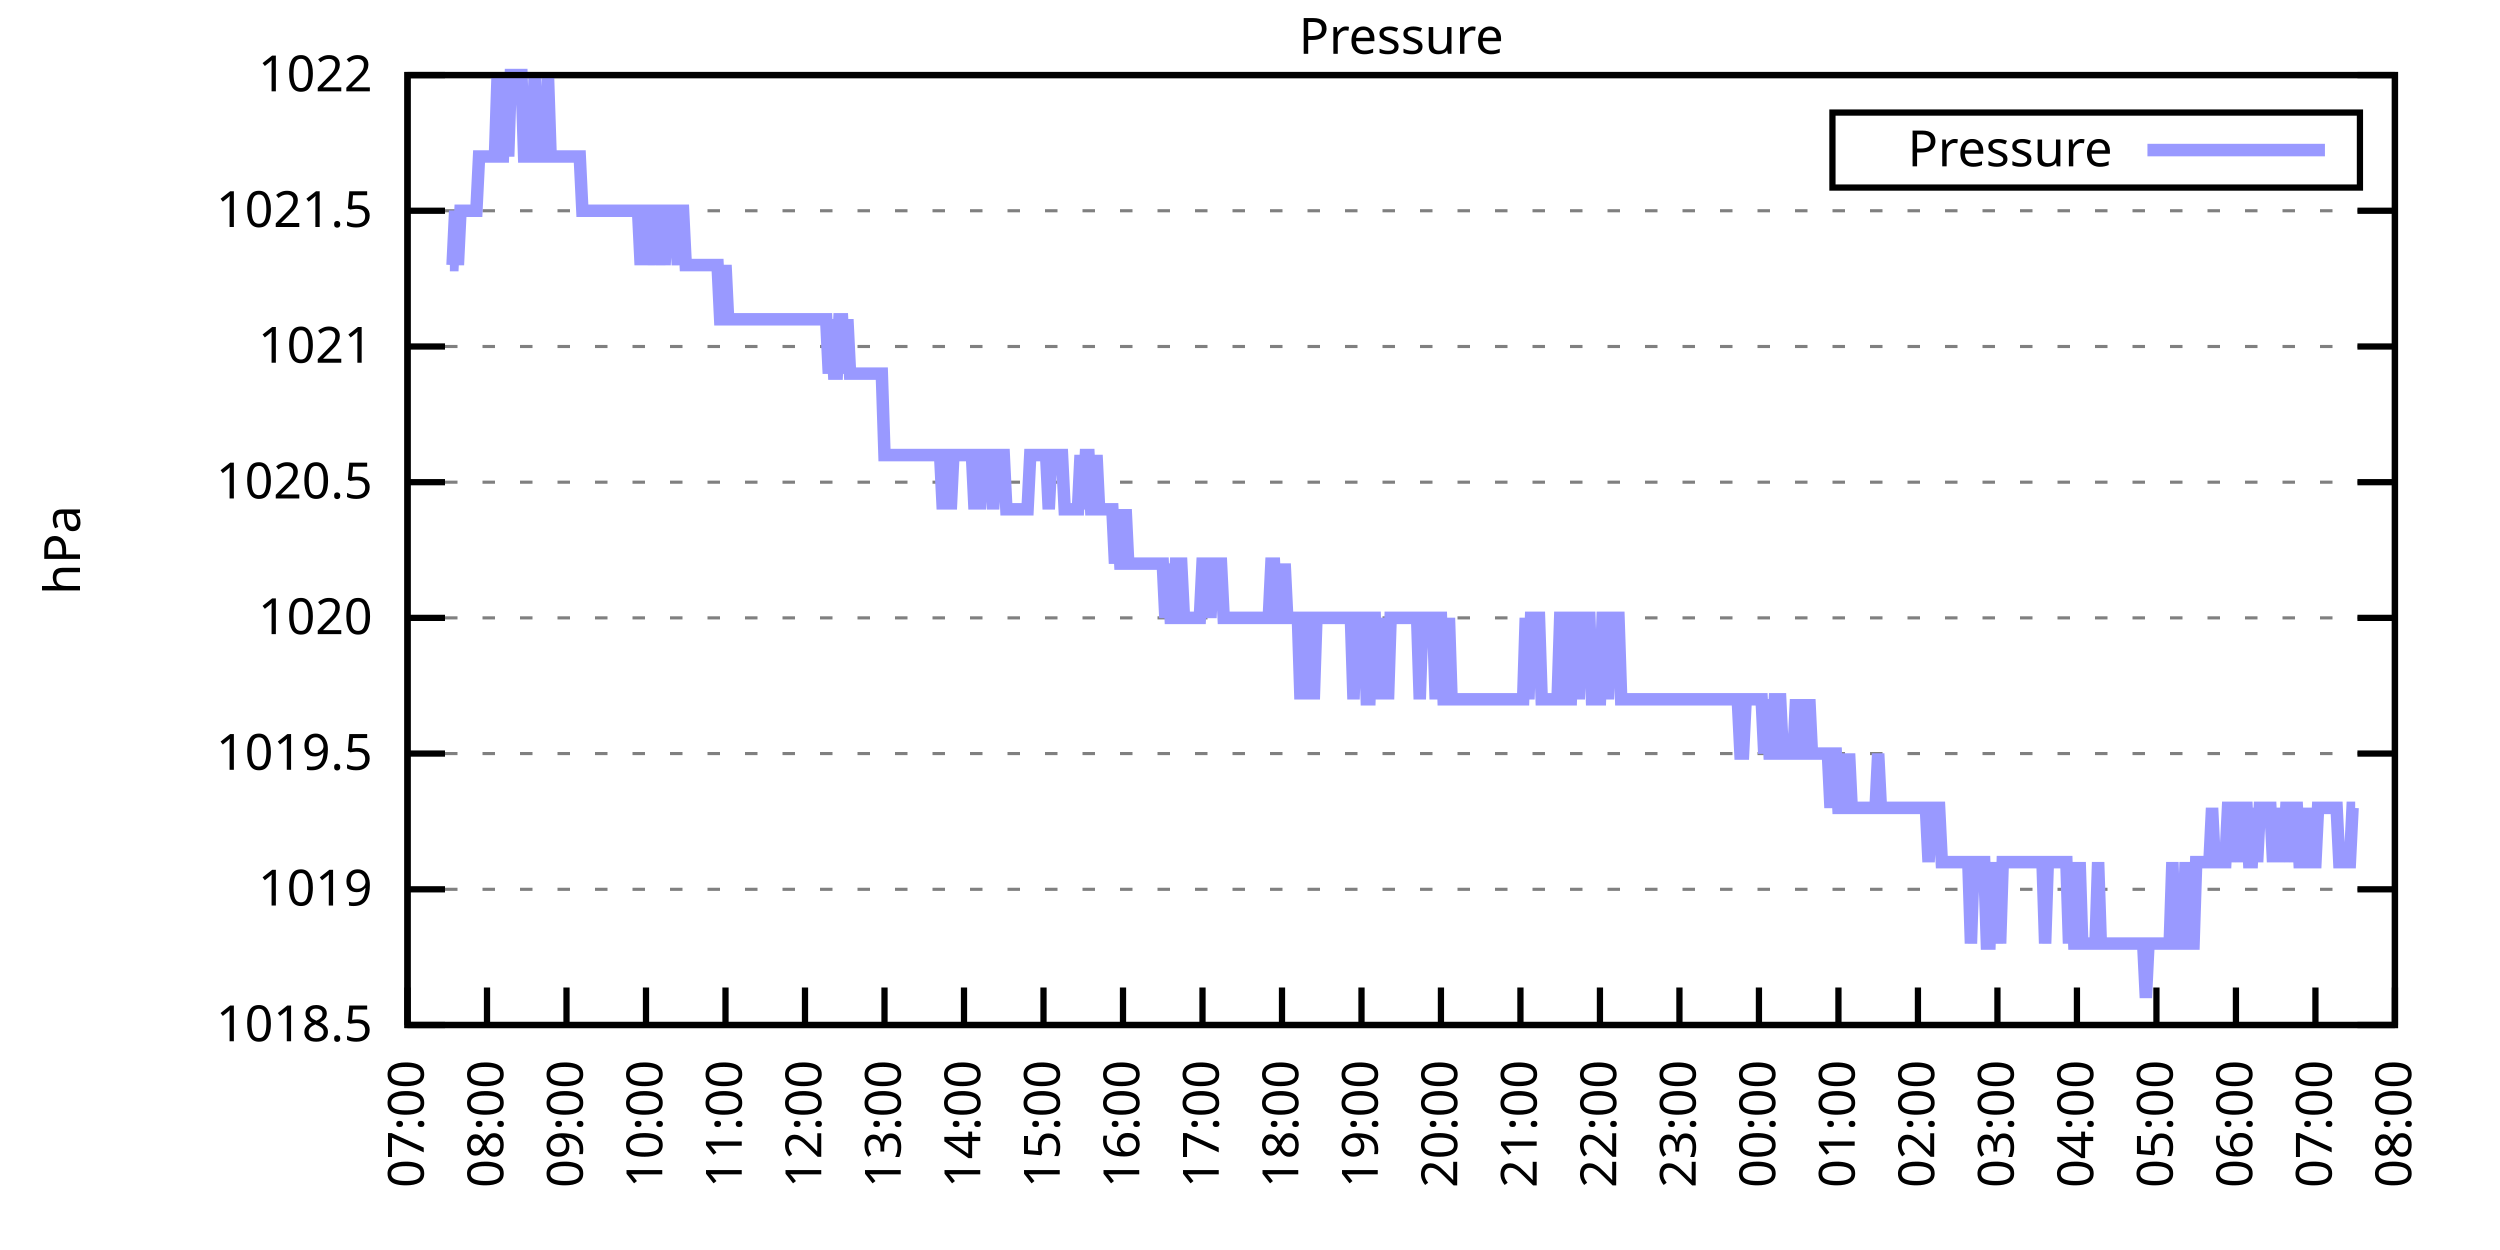
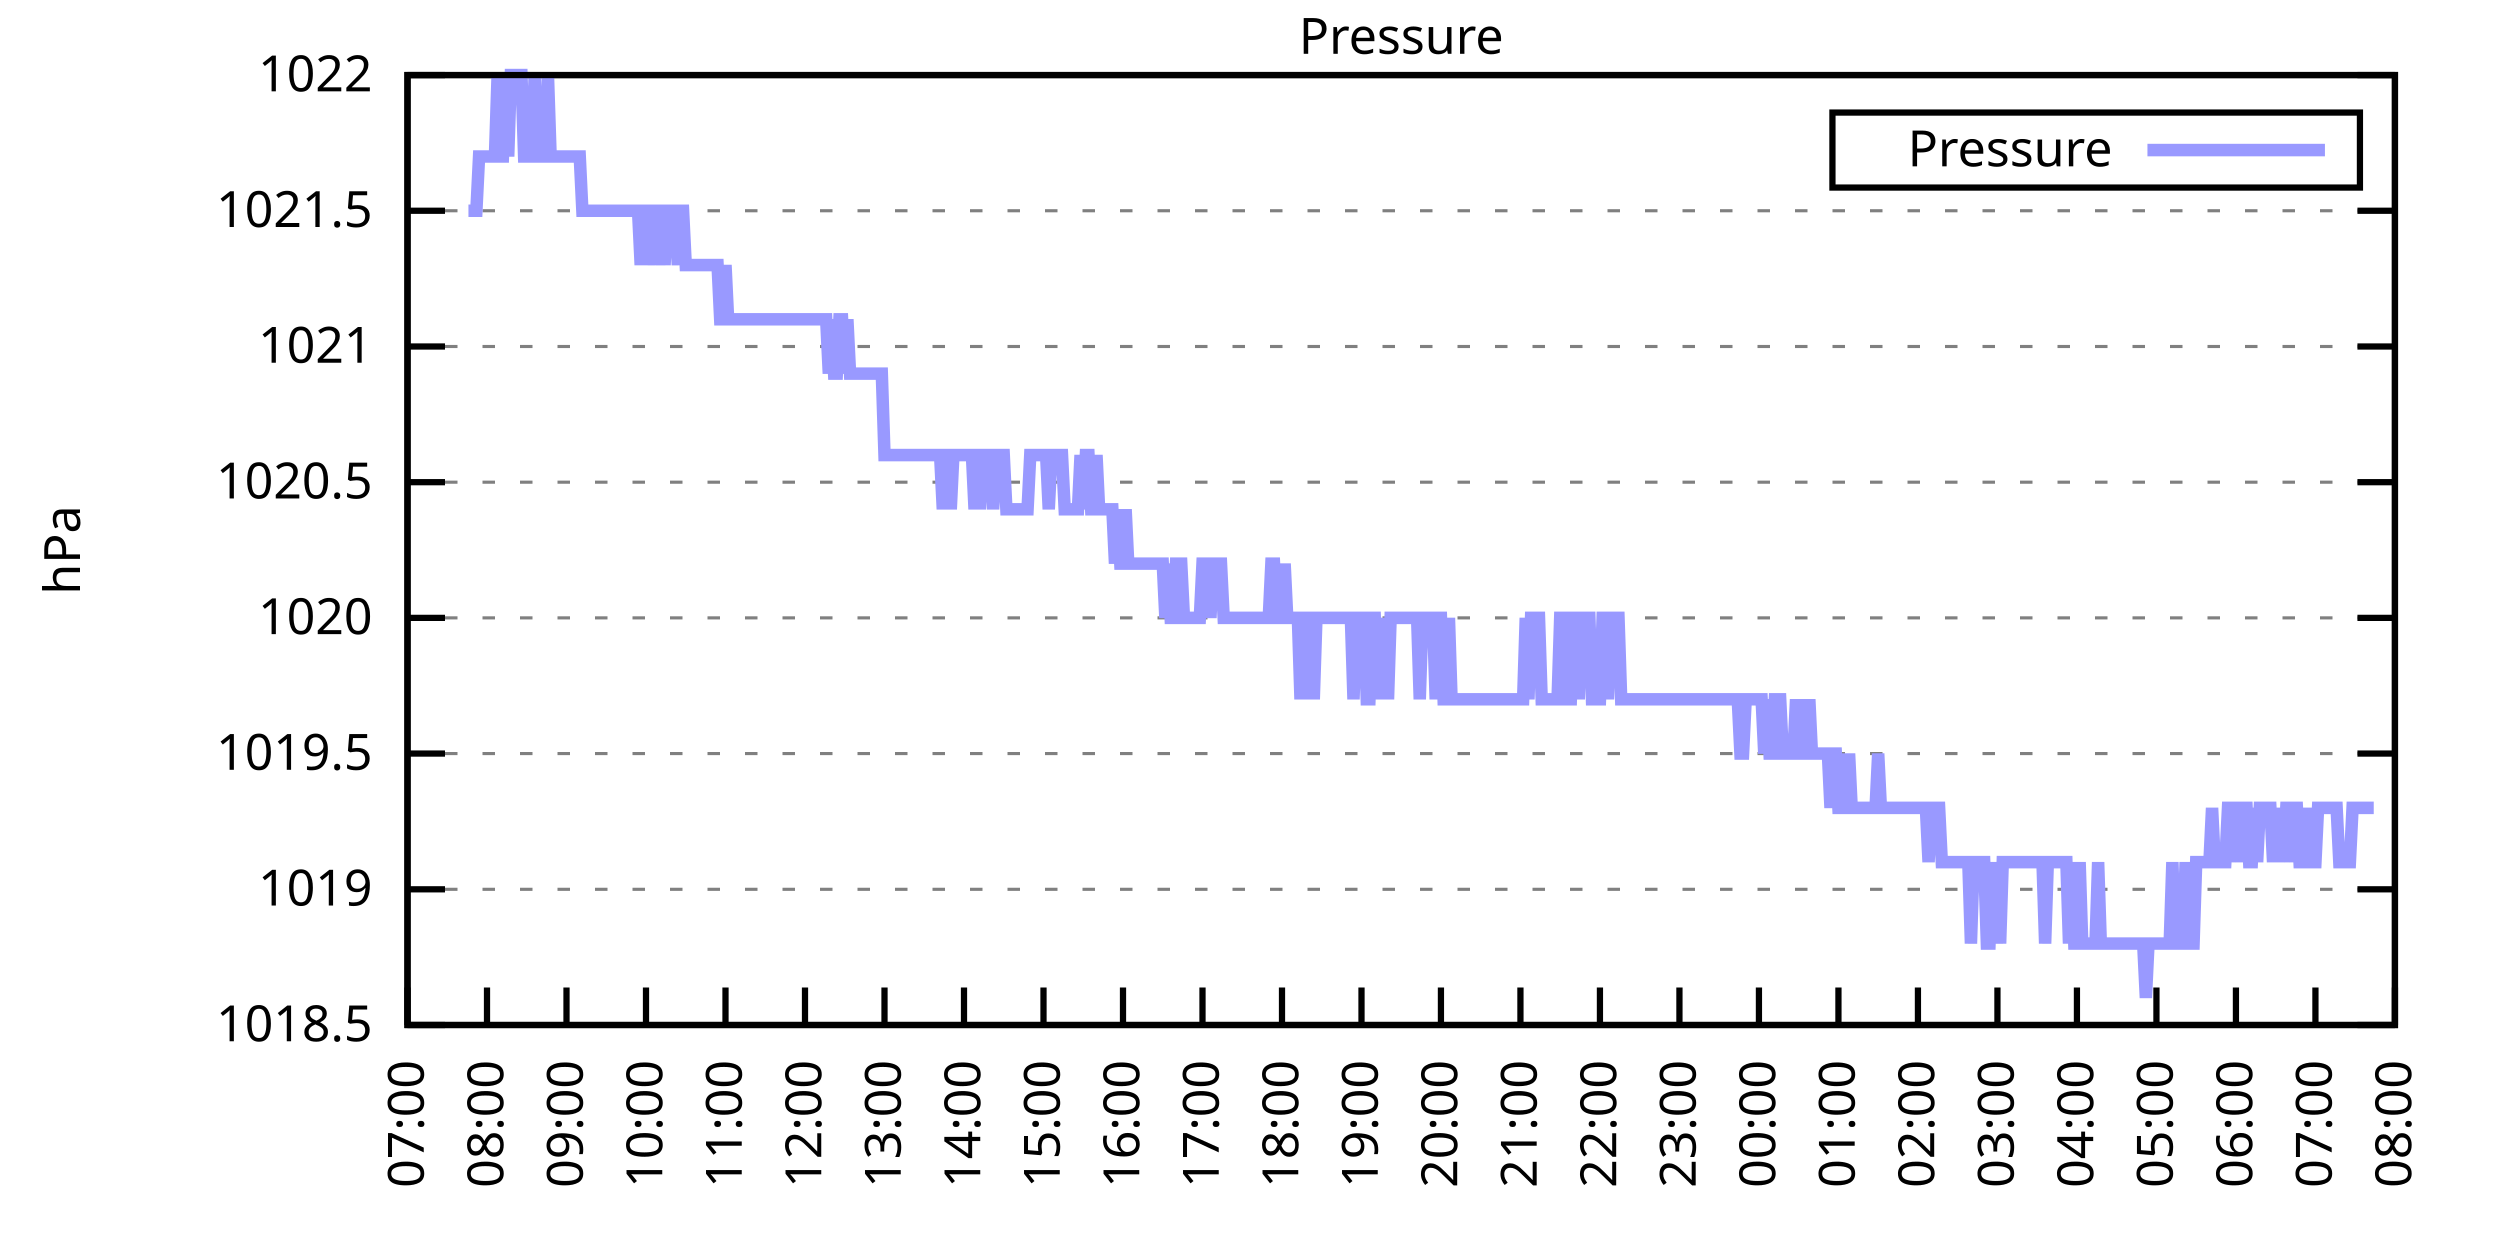
<svg xmlns="http://www.w3.org/2000/svg" xmlns:xlink="http://www.w3.org/1999/xlink" width="400" height="200" viewBox="0 0 400 200">
  <g id="gnuplot_canvas">
    <rect x="0" y="0" width="400" height="200" fill="none" />
    <defs>
      <circle id="gpDot" r="0.5" stroke-width="0.5" stroke="currentColor" />
      <path id="gpPt0" stroke-width="0.333" stroke="currentColor" d="M-1,0 h2 M0,-1 v2" />
      <path id="gpPt1" stroke-width="0.333" stroke="currentColor" d="M-1,-1 L1,1 M1,-1 L-1,1" />
      <path id="gpPt2" stroke-width="0.333" stroke="currentColor" d="M-1,0 L1,0 M0,-1 L0,1 M-1,-1 L1,1 M-1,1 L1,-1" />
      <rect id="gpPt3" stroke-width="0.333" stroke="currentColor" x="-1" y="-1" width="2" height="2" />
      <rect id="gpPt4" stroke-width="0.333" stroke="currentColor" fill="currentColor" x="-1" y="-1" width="2" height="2" />
      <circle id="gpPt5" stroke-width="0.333" stroke="currentColor" cx="0" cy="0" r="1" />
      <use xlink:href="#gpPt5" id="gpPt6" fill="currentColor" stroke="none" />
      <path id="gpPt7" stroke-width="0.333" stroke="currentColor" d="M0,-1.33 L-1.33,0.67 L1.33,0.67 z" />
      <use xlink:href="#gpPt7" id="gpPt8" fill="currentColor" stroke="none" />
      <use xlink:href="#gpPt7" id="gpPt9" stroke="currentColor" transform="rotate(180)" />
      <use xlink:href="#gpPt9" id="gpPt10" fill="currentColor" stroke="none" />
      <use xlink:href="#gpPt3" id="gpPt11" stroke="currentColor" transform="rotate(45)" />
      <use xlink:href="#gpPt11" id="gpPt12" fill="currentColor" stroke="none" />
      <path id="gpPt13" stroke-width="0.333" stroke="currentColor" d="M0,1.330 L1.265,0.411 L0.782,-1.067 L-0.782,-1.076 L-1.265,0.411 z" />
      <use xlink:href="#gpPt13" id="gpPt14" fill="currentColor" stroke="none" />
      <filter id="textbox" filterUnits="objectBoundingBox" x="0" y="0" height="1" width="1">
        <feFlood flood-color="white" flood-opacity="1" result="bgnd" />
        <feComposite in="SourceGraphic" in2="bgnd" operator="atop" />
      </filter>
      <filter id="greybox" filterUnits="objectBoundingBox" x="0" y="0" height="1" width="1">
        <feFlood flood-color="lightgrey" flood-opacity="1" result="grey" />
        <feComposite in="SourceGraphic" in2="grey" operator="atop" />
      </filter>
    </defs>
    <g fill="none" color="white" stroke="currentColor" stroke-width="1.00" stroke-linecap="butt" stroke-linejoin="miter">
</g>
    <g fill="none" color="black" stroke="currentColor" stroke-width="1.00" stroke-linecap="butt" stroke-linejoin="miter">
      <g stroke="none" shape-rendering="crispEdges">
        <polygon fill="rgb(255, 255, 255)" points="65.20,164.00 383.18,164.00 383.18,12.02 65.20,12.02 " />
      </g>
    </g>
    <g fill="none" color="black" stroke="currentColor" stroke-width="1.00" stroke-linecap="butt" stroke-linejoin="miter">
</g>
    <g fill="none" color="black" stroke="black" stroke-width="0.50" stroke-linecap="butt" stroke-linejoin="miter">
</g>
    <g fill="none" color="gray" stroke="currentColor" stroke-width="0.50" stroke-linecap="butt" stroke-linejoin="miter">
      <path stroke="gray" stroke-dasharray="2,4" class="gridline" d="M65.20,164.00 L383.19,164.00  " />
    </g>
    <g fill="none" color="gray" stroke="gray" stroke-width="1.00" stroke-linecap="butt" stroke-linejoin="miter">
</g>
    <g fill="none" color="black" stroke="currentColor" stroke-width="1.00" stroke-linecap="butt" stroke-linejoin="miter">
      <path stroke="black" d="M65.20,164.00 L71.20,164.00 M383.19,164.00 L377.19,164.00  " />
      <g transform="translate(59.60,166.60)" stroke="none" fill="black" font-family="Sans" font-size="8.00" text-anchor="end">
        <text>
          <tspan font-family="Sans"> 1018.5</tspan>
        </text>
      </g>
    </g>
    <g fill="none" color="black" stroke="currentColor" stroke-width="1.00" stroke-linecap="butt" stroke-linejoin="miter">
</g>
    <g fill="none" color="black" stroke="black" stroke-width="0.50" stroke-linecap="butt" stroke-linejoin="miter">
</g>
    <g fill="none" color="gray" stroke="currentColor" stroke-width="0.50" stroke-linecap="butt" stroke-linejoin="miter">
      <path stroke="gray" stroke-dasharray="2,4" class="gridline" d="M65.20,142.29 L383.19,142.29  " />
    </g>
    <g fill="none" color="gray" stroke="gray" stroke-width="1.00" stroke-linecap="butt" stroke-linejoin="miter">
</g>
    <g fill="none" color="black" stroke="currentColor" stroke-width="1.00" stroke-linecap="butt" stroke-linejoin="miter">
      <path stroke="black" d="M65.20,142.29 L71.20,142.29 M383.19,142.29 L377.19,142.29  " />
      <g transform="translate(59.60,144.89)" stroke="none" fill="black" font-family="Sans" font-size="8.00" text-anchor="end">
        <text>
          <tspan font-family="Sans"> 1019</tspan>
        </text>
      </g>
    </g>
    <g fill="none" color="black" stroke="currentColor" stroke-width="1.00" stroke-linecap="butt" stroke-linejoin="miter">
</g>
    <g fill="none" color="black" stroke="black" stroke-width="0.50" stroke-linecap="butt" stroke-linejoin="miter">
</g>
    <g fill="none" color="gray" stroke="currentColor" stroke-width="0.50" stroke-linecap="butt" stroke-linejoin="miter">
      <path stroke="gray" stroke-dasharray="2,4" class="gridline" d="M65.20,120.57 L383.19,120.57  " />
    </g>
    <g fill="none" color="gray" stroke="gray" stroke-width="1.00" stroke-linecap="butt" stroke-linejoin="miter">
</g>
    <g fill="none" color="black" stroke="currentColor" stroke-width="1.00" stroke-linecap="butt" stroke-linejoin="miter">
      <path stroke="black" d="M65.20,120.57 L71.20,120.57 M383.19,120.57 L377.19,120.57  " />
      <g transform="translate(59.60,123.17)" stroke="none" fill="black" font-family="Sans" font-size="8.00" text-anchor="end">
        <text>
          <tspan font-family="Sans"> 1019.5</tspan>
        </text>
      </g>
    </g>
    <g fill="none" color="black" stroke="currentColor" stroke-width="1.00" stroke-linecap="butt" stroke-linejoin="miter">
</g>
    <g fill="none" color="black" stroke="black" stroke-width="0.50" stroke-linecap="butt" stroke-linejoin="miter">
</g>
    <g fill="none" color="gray" stroke="currentColor" stroke-width="0.50" stroke-linecap="butt" stroke-linejoin="miter">
      <path stroke="gray" stroke-dasharray="2,4" class="gridline" d="M65.20,98.86 L383.19,98.86  " />
    </g>
    <g fill="none" color="gray" stroke="gray" stroke-width="1.00" stroke-linecap="butt" stroke-linejoin="miter">
</g>
    <g fill="none" color="black" stroke="currentColor" stroke-width="1.00" stroke-linecap="butt" stroke-linejoin="miter">
      <path stroke="black" d="M65.20,98.86 L71.20,98.86 M383.19,98.86 L377.19,98.86  " />
      <g transform="translate(59.60,101.46)" stroke="none" fill="black" font-family="Sans" font-size="8.00" text-anchor="end">
        <text>
          <tspan font-family="Sans"> 1020</tspan>
        </text>
      </g>
    </g>
    <g fill="none" color="black" stroke="currentColor" stroke-width="1.00" stroke-linecap="butt" stroke-linejoin="miter">
</g>
    <g fill="none" color="black" stroke="black" stroke-width="0.50" stroke-linecap="butt" stroke-linejoin="miter">
</g>
    <g fill="none" color="gray" stroke="currentColor" stroke-width="0.50" stroke-linecap="butt" stroke-linejoin="miter">
      <path stroke="gray" stroke-dasharray="2,4" class="gridline" d="M65.20,77.15 L383.19,77.15  " />
    </g>
    <g fill="none" color="gray" stroke="gray" stroke-width="1.00" stroke-linecap="butt" stroke-linejoin="miter">
</g>
    <g fill="none" color="black" stroke="currentColor" stroke-width="1.00" stroke-linecap="butt" stroke-linejoin="miter">
      <path stroke="black" d="M65.20,77.15 L71.20,77.15 M383.19,77.15 L377.19,77.15  " />
      <g transform="translate(59.60,79.75)" stroke="none" fill="black" font-family="Sans" font-size="8.00" text-anchor="end">
        <text>
          <tspan font-family="Sans"> 1020.5</tspan>
        </text>
      </g>
    </g>
    <g fill="none" color="black" stroke="currentColor" stroke-width="1.00" stroke-linecap="butt" stroke-linejoin="miter">
</g>
    <g fill="none" color="black" stroke="black" stroke-width="0.50" stroke-linecap="butt" stroke-linejoin="miter">
</g>
    <g fill="none" color="gray" stroke="currentColor" stroke-width="0.50" stroke-linecap="butt" stroke-linejoin="miter">
      <path stroke="gray" stroke-dasharray="2,4" class="gridline" d="M65.20,55.44 L383.19,55.44  " />
    </g>
    <g fill="none" color="gray" stroke="gray" stroke-width="1.00" stroke-linecap="butt" stroke-linejoin="miter">
</g>
    <g fill="none" color="black" stroke="currentColor" stroke-width="1.00" stroke-linecap="butt" stroke-linejoin="miter">
      <path stroke="black" d="M65.20,55.44 L71.20,55.44 M383.19,55.44 L377.19,55.44  " />
      <g transform="translate(59.60,58.04)" stroke="none" fill="black" font-family="Sans" font-size="8.00" text-anchor="end">
        <text>
          <tspan font-family="Sans"> 1021</tspan>
        </text>
      </g>
    </g>
    <g fill="none" color="black" stroke="currentColor" stroke-width="1.00" stroke-linecap="butt" stroke-linejoin="miter">
</g>
    <g fill="none" color="black" stroke="black" stroke-width="0.50" stroke-linecap="butt" stroke-linejoin="miter">
</g>
    <g fill="none" color="gray" stroke="currentColor" stroke-width="0.50" stroke-linecap="butt" stroke-linejoin="miter">
      <path stroke="gray" stroke-dasharray="2,4" class="gridline" d="M65.20,33.72 L383.19,33.72  " />
    </g>
    <g fill="none" color="gray" stroke="gray" stroke-width="1.00" stroke-linecap="butt" stroke-linejoin="miter">
</g>
    <g fill="none" color="black" stroke="currentColor" stroke-width="1.00" stroke-linecap="butt" stroke-linejoin="miter">
      <path stroke="black" d="M65.20,33.72 L71.20,33.72 M383.19,33.72 L377.19,33.72  " />
      <g transform="translate(59.60,36.32)" stroke="none" fill="black" font-family="Sans" font-size="8.00" text-anchor="end">
        <text>
          <tspan font-family="Sans"> 1021.5</tspan>
        </text>
      </g>
    </g>
    <g fill="none" color="black" stroke="currentColor" stroke-width="1.00" stroke-linecap="butt" stroke-linejoin="miter">
</g>
    <g fill="none" color="black" stroke="black" stroke-width="0.50" stroke-linecap="butt" stroke-linejoin="miter">
</g>
    <g fill="none" color="gray" stroke="currentColor" stroke-width="0.50" stroke-linecap="butt" stroke-linejoin="miter">
      <path stroke="gray" stroke-dasharray="2,4" class="gridline" d="M65.20,12.01 L383.19,12.01  " />
    </g>
    <g fill="none" color="gray" stroke="gray" stroke-width="1.00" stroke-linecap="butt" stroke-linejoin="miter">
</g>
    <g fill="none" color="black" stroke="currentColor" stroke-width="1.00" stroke-linecap="butt" stroke-linejoin="miter">
      <path stroke="black" d="M65.20,12.01 L71.20,12.01 M383.19,12.01 L377.19,12.01  " />
      <g transform="translate(59.60,14.61)" stroke="none" fill="black" font-family="Sans" font-size="8.00" text-anchor="end">
        <text>
          <tspan font-family="Sans"> 1022</tspan>
        </text>
      </g>
    </g>
    <g fill="none" color="black" stroke="currentColor" stroke-width="1.00" stroke-linecap="butt" stroke-linejoin="miter">
      <path stroke="black" d="M65.20,164.00 L65.20,158.00  " />
      <g transform="translate(67.80,169.60) rotate(270.00)" stroke="none" fill="black" font-family="Sans" font-size="8.00" text-anchor="end">
        <text>
          <tspan font-family="Sans">07:00</tspan>
        </text>
      </g>
    </g>
    <g fill="none" color="black" stroke="currentColor" stroke-width="1.00" stroke-linecap="butt" stroke-linejoin="miter">
      <path stroke="black" d="M77.92,164.00 L77.92,158.00  " />
      <g transform="translate(80.52,169.60) rotate(270.00)" stroke="none" fill="black" font-family="Sans" font-size="8.00" text-anchor="end">
        <text>
          <tspan font-family="Sans">08:00</tspan>
        </text>
      </g>
    </g>
    <g fill="none" color="black" stroke="currentColor" stroke-width="1.00" stroke-linecap="butt" stroke-linejoin="miter">
      <path stroke="black" d="M90.64,164.00 L90.64,158.00  " />
      <g transform="translate(93.24,169.60) rotate(270.00)" stroke="none" fill="black" font-family="Sans" font-size="8.00" text-anchor="end">
        <text>
          <tspan font-family="Sans">09:00</tspan>
        </text>
      </g>
    </g>
    <g fill="none" color="black" stroke="currentColor" stroke-width="1.00" stroke-linecap="butt" stroke-linejoin="miter">
      <path stroke="black" d="M103.36,164.00 L103.36,158.00  " />
      <g transform="translate(105.96,169.60) rotate(270.00)" stroke="none" fill="black" font-family="Sans" font-size="8.00" text-anchor="end">
        <text>
          <tspan font-family="Sans">10:00</tspan>
        </text>
      </g>
    </g>
    <g fill="none" color="black" stroke="currentColor" stroke-width="1.00" stroke-linecap="butt" stroke-linejoin="miter">
      <path stroke="black" d="M116.08,164.00 L116.08,158.00  " />
      <g transform="translate(118.68,169.60) rotate(270.00)" stroke="none" fill="black" font-family="Sans" font-size="8.00" text-anchor="end">
        <text>
          <tspan font-family="Sans">11:00</tspan>
        </text>
      </g>
    </g>
    <g fill="none" color="black" stroke="currentColor" stroke-width="1.00" stroke-linecap="butt" stroke-linejoin="miter">
      <path stroke="black" d="M128.80,164.00 L128.80,158.00  " />
      <g transform="translate(131.40,169.60) rotate(270.00)" stroke="none" fill="black" font-family="Sans" font-size="8.00" text-anchor="end">
        <text>
          <tspan font-family="Sans">12:00</tspan>
        </text>
      </g>
    </g>
    <g fill="none" color="black" stroke="currentColor" stroke-width="1.00" stroke-linecap="butt" stroke-linejoin="miter">
      <path stroke="black" d="M141.52,164.00 L141.52,158.00  " />
      <g transform="translate(144.12,169.60) rotate(270.00)" stroke="none" fill="black" font-family="Sans" font-size="8.00" text-anchor="end">
        <text>
          <tspan font-family="Sans">13:00</tspan>
        </text>
      </g>
    </g>
    <g fill="none" color="black" stroke="currentColor" stroke-width="1.00" stroke-linecap="butt" stroke-linejoin="miter">
      <path stroke="black" d="M154.24,164.00 L154.24,158.00  " />
      <g transform="translate(156.84,169.60) rotate(270.00)" stroke="none" fill="black" font-family="Sans" font-size="8.00" text-anchor="end">
        <text>
          <tspan font-family="Sans">14:00</tspan>
        </text>
      </g>
    </g>
    <g fill="none" color="black" stroke="currentColor" stroke-width="1.00" stroke-linecap="butt" stroke-linejoin="miter">
      <path stroke="black" d="M166.96,164.00 L166.96,158.00  " />
      <g transform="translate(169.56,169.60) rotate(270.00)" stroke="none" fill="black" font-family="Sans" font-size="8.00" text-anchor="end">
        <text>
          <tspan font-family="Sans">15:00</tspan>
        </text>
      </g>
    </g>
    <g fill="none" color="black" stroke="currentColor" stroke-width="1.00" stroke-linecap="butt" stroke-linejoin="miter">
      <path stroke="black" d="M179.68,164.00 L179.68,158.00  " />
      <g transform="translate(182.28,169.60) rotate(270.00)" stroke="none" fill="black" font-family="Sans" font-size="8.00" text-anchor="end">
        <text>
          <tspan font-family="Sans">16:00</tspan>
        </text>
      </g>
    </g>
    <g fill="none" color="black" stroke="currentColor" stroke-width="1.00" stroke-linecap="butt" stroke-linejoin="miter">
      <path stroke="black" d="M192.40,164.00 L192.40,158.00  " />
      <g transform="translate(195.00,169.60) rotate(270.00)" stroke="none" fill="black" font-family="Sans" font-size="8.00" text-anchor="end">
        <text>
          <tspan font-family="Sans">17:00</tspan>
        </text>
      </g>
    </g>
    <g fill="none" color="black" stroke="currentColor" stroke-width="1.00" stroke-linecap="butt" stroke-linejoin="miter">
      <path stroke="black" d="M205.12,164.00 L205.12,158.00  " />
      <g transform="translate(207.72,169.60) rotate(270.00)" stroke="none" fill="black" font-family="Sans" font-size="8.00" text-anchor="end">
        <text>
          <tspan font-family="Sans">18:00</tspan>
        </text>
      </g>
    </g>
    <g fill="none" color="black" stroke="currentColor" stroke-width="1.00" stroke-linecap="butt" stroke-linejoin="miter">
      <path stroke="black" d="M217.84,164.00 L217.84,158.00  " />
      <g transform="translate(220.44,169.60) rotate(270.00)" stroke="none" fill="black" font-family="Sans" font-size="8.00" text-anchor="end">
        <text>
          <tspan font-family="Sans">19:00</tspan>
        </text>
      </g>
    </g>
    <g fill="none" color="black" stroke="currentColor" stroke-width="1.00" stroke-linecap="butt" stroke-linejoin="miter">
      <path stroke="black" d="M230.55,164.00 L230.55,158.00  " />
      <g transform="translate(233.15,169.60) rotate(270.00)" stroke="none" fill="black" font-family="Sans" font-size="8.00" text-anchor="end">
        <text>
          <tspan font-family="Sans">20:00</tspan>
        </text>
      </g>
    </g>
    <g fill="none" color="black" stroke="currentColor" stroke-width="1.00" stroke-linecap="butt" stroke-linejoin="miter">
      <path stroke="black" d="M243.27,164.00 L243.27,158.00  " />
      <g transform="translate(245.87,169.60) rotate(270.00)" stroke="none" fill="black" font-family="Sans" font-size="8.00" text-anchor="end">
        <text>
          <tspan font-family="Sans">21:00</tspan>
        </text>
      </g>
    </g>
    <g fill="none" color="black" stroke="currentColor" stroke-width="1.00" stroke-linecap="butt" stroke-linejoin="miter">
      <path stroke="black" d="M255.99,164.00 L255.99,158.00  " />
      <g transform="translate(258.59,169.60) rotate(270.00)" stroke="none" fill="black" font-family="Sans" font-size="8.00" text-anchor="end">
        <text>
          <tspan font-family="Sans">22:00</tspan>
        </text>
      </g>
    </g>
    <g fill="none" color="black" stroke="currentColor" stroke-width="1.00" stroke-linecap="butt" stroke-linejoin="miter">
      <path stroke="black" d="M268.71,164.00 L268.71,158.00  " />
      <g transform="translate(271.31,169.60) rotate(270.00)" stroke="none" fill="black" font-family="Sans" font-size="8.00" text-anchor="end">
        <text>
          <tspan font-family="Sans">23:00</tspan>
        </text>
      </g>
    </g>
    <g fill="none" color="black" stroke="currentColor" stroke-width="1.00" stroke-linecap="butt" stroke-linejoin="miter">
      <path stroke="black" d="M281.43,164.00 L281.43,158.00  " />
      <g transform="translate(284.03,169.60) rotate(270.00)" stroke="none" fill="black" font-family="Sans" font-size="8.00" text-anchor="end">
        <text>
          <tspan font-family="Sans">00:00</tspan>
        </text>
      </g>
    </g>
    <g fill="none" color="black" stroke="currentColor" stroke-width="1.00" stroke-linecap="butt" stroke-linejoin="miter">
      <path stroke="black" d="M294.15,164.00 L294.15,158.00  " />
      <g transform="translate(296.75,169.60) rotate(270.00)" stroke="none" fill="black" font-family="Sans" font-size="8.00" text-anchor="end">
        <text>
          <tspan font-family="Sans">01:00</tspan>
        </text>
      </g>
    </g>
    <g fill="none" color="black" stroke="currentColor" stroke-width="1.00" stroke-linecap="butt" stroke-linejoin="miter">
      <path stroke="black" d="M306.87,164.00 L306.87,158.00  " />
      <g transform="translate(309.47,169.60) rotate(270.00)" stroke="none" fill="black" font-family="Sans" font-size="8.00" text-anchor="end">
        <text>
          <tspan font-family="Sans">02:00</tspan>
        </text>
      </g>
    </g>
    <g fill="none" color="black" stroke="currentColor" stroke-width="1.00" stroke-linecap="butt" stroke-linejoin="miter">
      <path stroke="black" d="M319.59,164.00 L319.59,158.00  " />
      <g transform="translate(322.19,169.60) rotate(270.00)" stroke="none" fill="black" font-family="Sans" font-size="8.00" text-anchor="end">
        <text>
          <tspan font-family="Sans">03:00</tspan>
        </text>
      </g>
    </g>
    <g fill="none" color="black" stroke="currentColor" stroke-width="1.00" stroke-linecap="butt" stroke-linejoin="miter">
      <path stroke="black" d="M332.31,164.00 L332.31,158.00  " />
      <g transform="translate(334.91,169.60) rotate(270.00)" stroke="none" fill="black" font-family="Sans" font-size="8.00" text-anchor="end">
        <text>
          <tspan font-family="Sans">04:00</tspan>
        </text>
      </g>
    </g>
    <g fill="none" color="black" stroke="currentColor" stroke-width="1.00" stroke-linecap="butt" stroke-linejoin="miter">
      <path stroke="black" d="M345.03,164.00 L345.03,158.00  " />
      <g transform="translate(347.63,169.60) rotate(270.00)" stroke="none" fill="black" font-family="Sans" font-size="8.00" text-anchor="end">
        <text>
          <tspan font-family="Sans">05:00</tspan>
        </text>
      </g>
    </g>
    <g fill="none" color="black" stroke="currentColor" stroke-width="1.00" stroke-linecap="butt" stroke-linejoin="miter">
      <path stroke="black" d="M357.75,164.00 L357.75,158.00  " />
      <g transform="translate(360.35,169.60) rotate(270.00)" stroke="none" fill="black" font-family="Sans" font-size="8.00" text-anchor="end">
        <text>
          <tspan font-family="Sans">06:00</tspan>
        </text>
      </g>
    </g>
    <g fill="none" color="black" stroke="currentColor" stroke-width="1.00" stroke-linecap="butt" stroke-linejoin="miter">
      <path stroke="black" d="M370.47,164.00 L370.47,158.00  " />
      <g transform="translate(373.07,169.60) rotate(270.00)" stroke="none" fill="black" font-family="Sans" font-size="8.00" text-anchor="end">
        <text>
          <tspan font-family="Sans">07:00</tspan>
        </text>
      </g>
    </g>
    <g fill="none" color="black" stroke="currentColor" stroke-width="1.00" stroke-linecap="butt" stroke-linejoin="miter">
      <path stroke="black" d="M383.19,164.00 L383.19,158.00  " />
      <g transform="translate(385.79,169.60) rotate(270.00)" stroke="none" fill="black" font-family="Sans" font-size="8.00" text-anchor="end">
        <text>
          <tspan font-family="Sans">08:00</tspan>
        </text>
      </g>
    </g>
    <g fill="none" color="black" stroke="currentColor" stroke-width="1.00" stroke-linecap="butt" stroke-linejoin="miter">
</g>
    <g fill="none" color="black" stroke="currentColor" stroke-width="1.00" stroke-linecap="butt" stroke-linejoin="miter">
      <path stroke="black" d="M65.20,12.01 L65.20,164.00 L383.19,164.00 L383.19,12.01 L65.20,12.01 Z  " />
    </g>
    <g fill="none" color="black" stroke="currentColor" stroke-width="1.00" stroke-linecap="butt" stroke-linejoin="miter">
</g>
    <g fill="none" color="black" stroke="currentColor" stroke-width="1.00" stroke-linecap="butt" stroke-linejoin="miter">
      <path stroke="black" d="M293.19,30.01 L293.19,18.01 L377.59,18.01 L377.59,30.01 L293.19,30.01 Z  " />
    </g>
    <g id="Pressure_plot_1">
      <g fill="none" color="white" stroke="black" stroke-width="2.00" stroke-linecap="butt" stroke-linejoin="miter">
</g>
      <g fill="none" color="black" stroke="currentColor" stroke-width="2.00" stroke-linecap="butt" stroke-linejoin="miter">
        <g transform="translate(337.99,26.61)" stroke="none" fill="black" font-family="Sans" font-size="8.00" text-anchor="end">
          <text>
            <tspan font-family="Sans">Pressure</tspan>
          </text>
        </g>
      </g>
      <g fill="none" color="black" stroke="currentColor" stroke-width="2.00" stroke-linecap="butt" stroke-linejoin="miter">
-         <path stroke="rgb(153, 153, 255)" d="M343.59,24.01 L371.99,24.01 M71.98,42.41 L72.41,42.41 L72.83,33.72 L73.26,42.41 L73.68,33.72 L74.10,33.72   L74.53,33.72 L74.95,33.72 L75.38,33.72 L75.80,33.72 L76.22,33.72 L76.65,25.04 L77.07,25.04 L77.50,25.04   L77.92,25.04 L78.34,25.04 L78.77,25.04 L79.19,25.04 L79.62,12.01 L80.04,25.04 L80.46,25.04 L80.89,12.01   L81.31,25.04 L81.74,12.01 L82.16,12.01 L82.58,12.01 L83.01,12.01 L83.43,12.01 L83.86,25.04 L84.28,25.04   L84.70,25.04 L85.13,25.04 L85.55,12.01 L85.98,25.04 L86.40,25.04 L86.82,25.04 L87.25,25.04 L87.67,12.01   L88.10,25.04 L88.52,25.04 L88.94,25.04 L89.37,25.04 L89.79,25.04 L90.22,25.04 L90.64,25.04 L91.06,25.04   L91.49,25.04 L91.91,25.04 L92.34,25.04 L92.76,25.04 L93.18,33.72 L93.61,33.72 L94.03,33.72 L94.46,33.72   L94.88,33.72 L95.30,33.72 L95.73,33.72 L96.15,33.72 L96.58,33.72 L97.00,33.72 L97.42,33.72 L97.85,33.72   L98.27,33.72 L98.69,33.72 L99.12,33.72 L99.54,33.72 L99.97,33.72 L100.39,33.72 L100.81,33.72 L101.24,33.72   L101.66,33.72 L102.09,33.72 L102.51,42.41 L102.93,33.72 L103.36,33.72 L103.78,42.41 L104.21,33.72 L104.63,33.72   L105.05,42.41 L105.48,33.72 L105.90,33.72 L106.33,42.41 L106.75,33.72 L107.17,33.72 L107.60,33.72 L108.02,33.72   L108.45,42.41 L108.87,33.72 L109.29,33.72 L109.72,42.41 L110.14,42.41 L110.57,42.41 L110.99,42.41 L111.41,42.41   L111.84,42.41 L112.26,42.41 L112.69,42.41 L113.11,42.41 L113.53,42.41 L113.96,42.41 L114.38,42.41 L114.81,42.41   L115.23,51.09 L115.65,51.09 L116.08,42.41 L116.50,51.09 L116.93,51.09 L117.35,51.09 L117.77,51.09 L118.20,51.09   L118.62,51.09 L119.05,51.09 L119.47,51.09 L119.89,51.09 L120.32,51.09 L120.74,51.09 L121.17,51.09 L121.59,51.09   L122.01,51.09 L122.44,51.09 L122.86,51.09 L123.29,51.09 L123.71,51.09 L124.13,51.09 L124.56,51.09 L124.98,51.09   L125.41,51.09 L125.83,51.09 L126.25,51.09 L126.68,51.09 L127.10,51.09 L127.53,51.09 L127.95,51.09 L128.37,51.09   L128.80,51.09 L129.22,51.09 L129.65,51.09 L130.07,51.09 L130.49,51.09 L130.92,51.09 L131.34,51.09 L131.77,51.09   L132.19,51.09 L132.61,59.78 L133.04,51.09 L133.46,59.78 L133.89,59.78 L134.31,51.09 L134.73,51.09 L135.16,59.78   L135.58,51.09 L136.01,59.78 L136.43,59.78 L136.85,59.78 L137.28,59.78 L137.70,59.78 L138.13,59.78 L138.55,59.78   L138.97,59.78 L139.40,59.78 L139.82,59.78 L140.25,59.78 L140.67,59.78 L141.09,59.78 L141.52,72.81 L141.94,72.81   L142.37,72.81 L142.79,72.81 L143.21,72.81 L143.64,72.81 L144.06,72.81 L144.49,72.81 L144.91,72.81 L145.33,72.81   L145.76,72.81 L146.18,72.81 L146.61,72.81 L147.03,72.81 L147.45,72.81 L147.88,72.81 L148.30,72.81 L148.73,72.81   L149.15,72.81 L149.57,72.81 L150.00,72.81 L150.42,72.81 L150.85,81.49 L151.27,72.81 L151.69,72.81 L152.12,81.49   L152.54,72.81 L152.97,72.81 L153.39,72.81 L153.81,72.81 L154.24,72.81 L154.66,72.81 L155.09,72.81 L155.51,72.81   L155.93,81.49 L156.36,72.81 L156.78,81.49 L157.21,72.81 L157.63,72.81 L158.05,72.81 L158.48,72.81 L158.90,81.49   L159.33,72.81 L159.75,72.81 L160.17,72.81 L160.60,72.81 L161.02,81.49 L161.44,81.49 L161.87,81.49 L162.29,81.49   L162.72,81.49 L163.14,81.49 L163.56,81.49 L163.99,81.49 L164.41,81.49 L164.84,72.81 L165.26,72.81 L165.68,72.81   L166.11,72.81 L166.53,72.81 L166.96,72.81 L167.38,72.81 L167.80,81.49 L168.23,72.81 L168.65,72.81 L169.08,72.81   L169.50,72.81 L169.92,72.81 L170.35,81.49 L170.77,81.49 L171.20,81.49 L171.62,81.49 L172.04,81.49 L172.47,81.49   L172.89,72.81 L173.32,81.49 L173.74,72.81 L174.16,72.81 L174.59,81.49 L175.01,81.49 L175.44,72.81 L175.86,81.49   L176.28,81.49 L176.71,81.49 L177.13,81.49 L177.56,81.49 L177.98,81.49 L178.40,90.18 L178.83,81.49 L179.25,90.18   L179.68,90.18 L180.10,81.49 L180.52,90.18 L180.95,90.18 L181.37,90.18 L181.80,90.18 L182.22,90.18 L182.64,90.18   L183.07,90.18 L183.49,90.18 L183.92,90.18 L184.34,90.18 L184.76,90.18 L185.19,90.18 L185.61,90.18 L186.04,90.18   L186.46,98.86 L186.88,90.18 L187.31,98.86 L187.73,98.86 L188.16,90.18 L188.58,90.18 L189.00,90.18 L189.43,98.86   L189.85,98.86 L190.28,98.86 L190.70,98.86 L191.12,98.86 L191.55,98.86 L191.97,98.86 L192.40,90.18 L192.82,90.18   L193.24,90.18 L193.67,98.86 L194.09,90.18 L194.52,90.18 L194.94,90.18 L195.36,90.18 L195.79,98.86 L196.21,98.86   L196.64,98.86 L197.06,98.86 L197.48,98.86 L197.91,98.86 L198.33,98.86 L198.76,98.86 L199.18,98.86 L199.60,98.86   L200.03,98.86 L200.45,98.86 L200.88,98.86 L201.30,98.86 L201.72,98.86 L202.15,98.86 L202.57,98.86 L203.00,98.86   L203.42,90.18 L203.84,90.18 L204.27,98.86 L204.69,98.86 L205.12,98.86 L205.54,90.18 L205.96,98.86 L206.39,98.86   L206.81,98.86 L207.24,98.86 L207.66,98.86 L208.08,111.89 L208.51,98.86 L208.93,111.89 L209.36,98.86 L209.78,98.86   L210.20,111.89 L210.63,98.86 L211.05,98.86 L211.48,98.86 L211.90,98.86 L212.32,98.86 L212.75,98.86 L213.17,98.86   L213.60,98.86 L214.02,98.86 L214.44,98.86 L214.87,98.86 L215.29,98.86 L215.72,98.86 L216.14,98.86 L216.56,111.89   L216.99,98.86 L217.41,98.86 L217.84,98.86 L218.26,98.86 L218.68,111.89 L219.11,111.89 L219.53,98.86 L219.96,98.86   L220.38,111.89 L220.80,98.86 L221.23,111.89 L221.65,98.86 L222.08,111.89 L222.50,98.86 L222.92,98.86 L223.35,98.86   L223.77,98.86 L224.20,98.86 L224.62,98.86 L225.04,98.86 L225.47,98.86 L225.89,98.86 L226.31,98.86 L226.74,98.86   L227.16,111.89 L227.59,98.86 L228.01,98.86 L228.43,98.86 L228.86,98.86 L229.28,98.86 L229.71,111.89 L230.13,98.86   L230.55,98.86 L230.98,111.89 L231.40,111.89 L231.83,98.86 L232.25,111.89 L232.67,111.89 L233.10,111.89 L233.52,111.89   L233.95,111.89 L234.37,111.89 L234.79,111.89 L235.22,111.89 L235.64,111.89 L236.07,111.89 L236.49,111.89 L236.91,111.89   L237.34,111.89 L237.76,111.89 L238.19,111.89 L238.61,111.89 L239.03,111.89 L239.46,111.89 L239.88,111.89 L240.31,111.89   L240.73,111.89 L241.15,111.89 L241.58,111.89 L242.00,111.89 L242.43,111.89 L242.85,111.89 L243.27,111.89 L243.70,111.89   L244.12,98.86 L244.55,111.89 L244.97,98.86 L245.39,98.86 L245.82,98.86 L246.24,98.86 L246.67,111.89 L247.09,111.89   L247.51,111.89 L247.94,111.89 L248.36,111.89 L248.79,111.89 L249.21,111.89 L249.63,98.86 L250.06,98.86 L250.48,111.89   L250.91,111.89 L251.33,111.89 L251.75,98.86 L252.18,98.86 L252.60,111.89 L253.03,98.86 L253.45,98.86 L253.87,98.86   L254.30,98.86 L254.72,111.89 L255.15,111.89 L255.57,111.89 L255.99,111.89 L256.42,98.86 L256.84,98.86 L257.27,111.89   L257.69,98.86 L258.11,98.86 L258.54,98.86 L258.96,98.86 L259.39,111.89 L259.81,111.89 L260.23,111.89 L260.66,111.89   L261.08,111.89 L261.51,111.89 L261.93,111.89 L262.35,111.89 L262.78,111.89 L263.20,111.89 L263.63,111.89 L264.05,111.89   L264.47,111.89 L264.90,111.89 L265.32,111.89 L265.75,111.89 L266.17,111.89 L266.59,111.89 L267.02,111.89 L267.44,111.89   L267.87,111.89 L268.29,111.89 L268.71,111.89 L269.14,111.89 L269.56,111.89 L269.99,111.89 L270.41,111.89 L270.83,111.89   L271.26,111.89 L271.68,111.89 L272.11,111.89 L272.53,111.89 L272.95,111.89 L273.38,111.89 L273.80,111.89 L274.23,111.89   L274.65,111.89 L275.07,111.89 L275.50,111.89 L275.92,111.89 L276.35,111.89 L276.77,111.89 L277.19,111.89 L277.62,111.89   L278.04,111.89 L278.47,120.57 L278.89,120.57 L279.31,111.89 L279.74,111.89 L280.16,111.89 L280.59,111.89 L281.01,111.89   L281.43,111.89 L281.86,111.89 L282.28,120.57 L282.71,111.89 L283.13,120.57 L283.55,120.57 L283.98,111.89 L284.40,111.89   L284.83,111.89 L285.25,120.57 L285.67,120.57 L286.10,120.57 L286.52,120.57 L286.95,120.57 L287.37,111.89 L287.79,120.57   L288.22,111.89 L288.64,120.57 L289.06,120.57 L289.49,111.89 L289.91,120.57 L290.34,120.57 L290.76,120.57 L291.18,120.57   L291.61,120.57 L292.03,120.57 L292.46,120.57 L292.88,129.26 L293.30,120.57 L293.73,120.57 L294.15,129.26 L294.58,129.26   L295.00,120.57 L295.42,129.26 L295.85,120.57 L296.27,129.26 L296.70,129.26 L297.12,129.26 L297.54,129.26 L297.97,129.26   L298.39,129.26 L298.82,129.26 L299.24,129.26 L299.66,129.26 L300.09,129.26 L300.51,120.57 L300.94,129.26 L301.36,129.26   L301.78,129.26 L302.21,129.26 L302.63,129.26 L303.06,129.26 L303.48,129.26 L303.90,129.26 L304.33,129.26 L304.75,129.26   L305.18,129.26 L305.60,129.26 L306.02,129.26 L306.45,129.26 L306.87,129.26 L307.30,129.26 L307.72,129.26 L308.14,129.26   L308.57,137.94 L308.99,129.26 L309.42,129.26 L309.84,129.26 L310.26,129.26 L310.69,137.94 L311.11,137.94 L311.54,137.94   L311.96,137.94 L312.38,137.94 L312.81,137.94 L313.23,137.94 L313.66,137.94 L314.08,137.94 L314.50,137.94 L314.93,137.94   L315.35,150.97 L315.78,137.94 L316.20,137.94 L316.62,137.94 L317.05,137.94 L317.47,137.94 L317.90,150.97 L318.32,150.97   L318.74,137.94 L319.17,150.97 L319.59,137.94 L320.02,150.97 L320.44,137.94 L320.86,137.94 L321.29,137.94 L321.71,137.94   L322.14,137.94 L322.56,137.94 L322.98,137.94 L323.41,137.94 L323.83,137.94 L324.26,137.94 L324.68,137.94 L325.10,137.94   L325.53,137.94 L325.95,137.94 L326.38,137.94 L326.80,137.94 L327.22,150.97 L327.65,137.94 L328.07,137.94 L328.50,137.94   L328.92,137.94 L329.34,137.94 L329.77,137.94 L330.19,137.94 L330.62,137.94 L331.04,150.97 L331.46,137.94 L331.89,150.97   L332.31,150.97 L332.74,137.94 L333.16,150.97 L333.58,150.97 L334.01,150.97 L334.43,150.97 L334.86,150.97 L335.28,150.97   L335.70,137.94 L336.13,150.97 L336.55,150.97 L336.98,150.97 L337.40,150.97 L337.82,150.97 L338.25,150.97 L338.67,150.97   L339.10,150.97 L339.52,150.97 L339.94,150.97 L340.37,150.97 L340.79,150.97 L341.22,150.97 L341.64,150.97 L342.06,150.97   L342.49,150.97 L342.91,150.97 L343.34,159.66 L343.76,150.97 L344.18,150.97 L344.61,150.97 L345.03,150.97 L345.46,150.97   L345.88,150.97 L346.30,150.97 L346.73,150.97 L347.15,150.97 L347.58,137.94 L348.00,150.97 L348.42,150.97 L348.85,150.97   L349.27,150.97 L349.70,137.94 L350.12,150.97 L350.54,150.97 L350.97,150.97 L351.39,137.94 L351.81,137.94 L352.24,137.94   L352.66,137.94 L353.09,137.94 L353.51,137.94 L353.93,129.26 L354.36,137.94 L354.78,137.94 L355.21,137.94 L355.63,137.94   L356.05,137.94 L356.48,129.26 L356.90,129.26 L357.33,129.26 L357.75,137.94 L358.17,129.26 L358.60,137.94 L359.02,129.26   L359.45,129.26 L359.87,137.94 L360.29,137.94 L360.72,129.26 L361.14,137.94 L361.57,129.26 L361.99,129.26 L362.41,129.26   L362.84,129.26 L363.26,129.26 L363.69,137.94 L364.11,129.26 L364.53,137.94 L364.96,129.26 L365.38,137.94 L365.81,129.26   L366.23,129.26 L366.65,137.94 L367.08,129.26 L367.50,129.26 L367.93,137.94 L368.35,137.94 L368.77,137.94 L369.20,129.26   L369.62,137.94 L370.05,137.94 L370.47,137.94 L370.89,129.26 L371.32,129.26 L371.74,129.26 L372.17,129.26 L372.59,129.26   L373.01,129.26 L373.44,129.26 L373.86,129.26 L374.29,137.94 L374.71,137.94 L375.13,137.94 L375.56,137.94 L375.98,137.94   L376.41,129.26 L376.83,129.26  " />
+         <path stroke="rgb(153, 153, 255)" d="M343.59,24.01 L371.99,24.01 M74.95,33.72 L75.38,33.72 L75.80,33.72 L76.22,33.72 L76.65,25.04 L77.07,25.04   L77.50,25.04 L77.92,25.04 L78.34,25.04 L78.77,25.04 L79.19,25.04 L79.62,12.01 L80.04,25.04 L80.46,25.04   L80.89,12.01 L81.31,25.04 L81.74,12.01 L82.16,12.01 L82.58,12.01 L83.01,12.01 L83.43,12.01 L83.86,25.04   L84.28,25.04 L84.70,25.04 L85.13,25.04 L85.55,12.01 L85.98,25.04 L86.40,25.04 L86.82,25.04 L87.25,25.04   L87.67,12.01 L88.10,25.04 L88.52,25.04 L88.94,25.04 L89.37,25.04 L89.79,25.04 L90.22,25.04 L90.64,25.04   L91.06,25.04 L91.49,25.04 L91.91,25.04 L92.34,25.04 L92.76,25.04 L93.18,33.72 L93.61,33.72 L94.03,33.72   L94.46,33.72 L94.88,33.72 L95.30,33.72 L95.73,33.72 L96.15,33.72 L96.58,33.72 L97.00,33.72 L97.42,33.72   L97.85,33.72 L98.27,33.72 L98.69,33.72 L99.12,33.72 L99.54,33.72 L99.97,33.72 L100.39,33.72 L100.81,33.72   L101.24,33.72 L101.66,33.72 L102.09,33.72 L102.51,42.41 L102.93,33.72 L103.36,33.72 L103.78,42.41 L104.21,33.72   L104.63,33.72 L105.05,42.41 L105.48,33.72 L105.90,33.72 L106.33,42.41 L106.75,33.72 L107.17,33.72 L107.60,33.72   L108.02,33.72 L108.45,42.41 L108.87,33.72 L109.29,33.72 L109.72,42.41 L110.14,42.41 L110.57,42.41 L110.99,42.41   L111.41,42.41 L111.84,42.41 L112.26,42.41 L112.69,42.41 L113.11,42.41 L113.53,42.41 L113.96,42.41 L114.38,42.41   L114.81,42.41 L115.23,51.09 L115.65,51.09 L116.08,42.41 L116.50,51.09 L116.93,51.09 L117.35,51.09 L117.77,51.09   L118.20,51.09 L118.62,51.09 L119.05,51.09 L119.47,51.09 L119.89,51.09 L120.32,51.09 L120.74,51.09 L121.17,51.09   L121.59,51.09 L122.01,51.09 L122.44,51.09 L122.86,51.09 L123.29,51.09 L123.71,51.09 L124.13,51.09 L124.56,51.09   L124.98,51.09 L125.41,51.09 L125.83,51.09 L126.25,51.09 L126.68,51.09 L127.10,51.09 L127.53,51.09 L127.95,51.09   L128.37,51.09 L128.80,51.09 L129.22,51.09 L129.65,51.09 L130.07,51.09 L130.49,51.09 L130.92,51.09 L131.34,51.09   L131.77,51.09 L132.19,51.09 L132.61,59.78 L133.04,51.09 L133.46,59.78 L133.89,59.78 L134.31,51.09 L134.73,51.09   L135.16,59.78 L135.58,51.09 L136.01,59.78 L136.43,59.78 L136.85,59.78 L137.28,59.78 L137.70,59.78 L138.13,59.78   L138.55,59.78 L138.97,59.78 L139.40,59.78 L139.82,59.78 L140.25,59.78 L140.67,59.78 L141.09,59.78 L141.52,72.81   L141.94,72.81 L142.37,72.81 L142.79,72.81 L143.21,72.81 L143.64,72.81 L144.06,72.81 L144.49,72.81 L144.91,72.81   L145.33,72.81 L145.76,72.81 L146.18,72.81 L146.61,72.81 L147.03,72.81 L147.45,72.81 L147.88,72.81 L148.30,72.81   L148.73,72.81 L149.15,72.81 L149.57,72.81 L150.00,72.81 L150.42,72.81 L150.85,81.49 L151.27,72.81 L151.69,72.81   L152.12,81.49 L152.54,72.81 L152.97,72.81 L153.39,72.81 L153.81,72.81 L154.24,72.81 L154.66,72.81 L155.09,72.81   L155.51,72.81 L155.93,81.49 L156.36,72.81 L156.78,81.49 L157.21,72.81 L157.63,72.81 L158.05,72.81 L158.48,72.81   L158.90,81.49 L159.33,72.81 L159.75,72.81 L160.17,72.81 L160.60,72.81 L161.02,81.49 L161.44,81.49 L161.87,81.49   L162.29,81.49 L162.72,81.49 L163.14,81.49 L163.56,81.49 L163.99,81.49 L164.41,81.49 L164.84,72.81 L165.26,72.81   L165.68,72.81 L166.11,72.81 L166.53,72.81 L166.96,72.81 L167.38,72.81 L167.80,81.49 L168.23,72.81 L168.65,72.81   L169.08,72.81 L169.50,72.81 L169.92,72.81 L170.35,81.49 L170.77,81.49 L171.20,81.49 L171.62,81.49 L172.04,81.49   L172.47,81.49 L172.89,72.81 L173.32,81.49 L173.74,72.81 L174.16,72.81 L174.59,81.49 L175.01,81.49 L175.44,72.81   L175.86,81.49 L176.28,81.49 L176.71,81.49 L177.13,81.49 L177.56,81.49 L177.98,81.49 L178.40,90.18 L178.83,81.49   L179.25,90.18 L179.68,90.18 L180.10,81.49 L180.52,90.18 L180.95,90.18 L181.37,90.18 L181.80,90.18 L182.22,90.18   L182.64,90.18 L183.07,90.18 L183.49,90.18 L183.92,90.18 L184.34,90.18 L184.76,90.18 L185.19,90.18 L185.61,90.18   L186.04,90.18 L186.46,98.86 L186.88,90.18 L187.31,98.86 L187.73,98.86 L188.16,90.18 L188.58,90.18 L189.00,90.18   L189.43,98.86 L189.85,98.86 L190.28,98.86 L190.70,98.86 L191.12,98.86 L191.55,98.86 L191.97,98.86 L192.40,90.18   L192.82,90.18 L193.24,90.18 L193.67,98.86 L194.09,90.18 L194.52,90.18 L194.94,90.18 L195.36,90.18 L195.79,98.86   L196.21,98.86 L196.64,98.86 L197.06,98.86 L197.48,98.86 L197.91,98.86 L198.33,98.86 L198.76,98.86 L199.18,98.86   L199.60,98.86 L200.03,98.86 L200.45,98.86 L200.88,98.86 L201.30,98.86 L201.72,98.86 L202.15,98.86 L202.57,98.86   L203.00,98.86 L203.42,90.18 L203.84,90.18 L204.27,98.86 L204.69,98.86 L205.12,98.86 L205.54,90.18 L205.96,98.86   L206.39,98.86 L206.81,98.86 L207.24,98.86 L207.66,98.86 L208.08,111.89 L208.51,98.86 L208.93,111.89 L209.36,98.86   L209.78,98.86 L210.20,111.89 L210.63,98.86 L211.05,98.86 L211.48,98.86 L211.90,98.86 L212.32,98.86 L212.75,98.86   L213.17,98.86 L213.60,98.86 L214.02,98.86 L214.44,98.86 L214.87,98.86 L215.29,98.86 L215.72,98.86 L216.14,98.86   L216.56,111.89 L216.99,98.86 L217.41,98.86 L217.84,98.86 L218.26,98.86 L218.68,111.89 L219.11,111.89 L219.53,98.86   L219.96,98.86 L220.38,111.89 L220.80,98.86 L221.23,111.89 L221.65,98.86 L222.08,111.89 L222.50,98.86 L222.92,98.86   L223.35,98.86 L223.77,98.86 L224.20,98.86 L224.62,98.86 L225.04,98.86 L225.47,98.86 L225.89,98.86 L226.31,98.86   L226.74,98.86 L227.16,111.89 L227.59,98.86 L228.01,98.86 L228.43,98.86 L228.86,98.86 L229.28,98.86 L229.71,111.89   L230.13,98.86 L230.55,98.86 L230.98,111.89 L231.40,111.89 L231.83,98.86 L232.25,111.89 L232.67,111.89 L233.10,111.89   L233.52,111.89 L233.95,111.89 L234.37,111.89 L234.79,111.89 L235.22,111.89 L235.64,111.89 L236.07,111.89 L236.49,111.89   L236.91,111.89 L237.34,111.89 L237.76,111.89 L238.19,111.89 L238.61,111.89 L239.03,111.89 L239.46,111.89 L239.88,111.89   L240.31,111.89 L240.73,111.89 L241.15,111.89 L241.58,111.89 L242.00,111.89 L242.43,111.89 L242.85,111.89 L243.27,111.89   L243.70,111.89 L244.12,98.86 L244.55,111.89 L244.97,98.86 L245.39,98.86 L245.82,98.86 L246.24,98.86 L246.67,111.89   L247.09,111.89 L247.51,111.89 L247.94,111.89 L248.36,111.89 L248.79,111.89 L249.21,111.89 L249.63,98.86 L250.06,98.86   L250.48,111.89 L250.91,111.89 L251.33,111.89 L251.75,98.86 L252.18,98.86 L252.60,111.89 L253.03,98.86 L253.45,98.86   L253.87,98.86 L254.30,98.86 L254.72,111.89 L255.15,111.89 L255.57,111.89 L255.99,111.89 L256.42,98.86 L256.84,98.86   L257.27,111.89 L257.69,98.86 L258.11,98.86 L258.54,98.86 L258.96,98.86 L259.39,111.89 L259.81,111.89 L260.23,111.89   L260.66,111.89 L261.08,111.89 L261.51,111.89 L261.93,111.89 L262.35,111.89 L262.78,111.89 L263.20,111.89 L263.63,111.89   L264.05,111.89 L264.47,111.89 L264.90,111.89 L265.32,111.89 L265.75,111.89 L266.17,111.89 L266.59,111.89 L267.02,111.89   L267.44,111.89 L267.87,111.89 L268.29,111.89 L268.71,111.89 L269.14,111.89 L269.56,111.89 L269.99,111.89 L270.41,111.89   L270.83,111.89 L271.26,111.89 L271.68,111.89 L272.11,111.89 L272.53,111.89 L272.95,111.89 L273.38,111.89 L273.80,111.89   L274.23,111.89 L274.65,111.89 L275.07,111.89 L275.50,111.89 L275.92,111.89 L276.35,111.89 L276.77,111.89 L277.19,111.89   L277.62,111.89 L278.04,111.89 L278.47,120.57 L278.89,120.57 L279.31,111.89 L279.74,111.89 L280.16,111.89 L280.59,111.89   L281.01,111.89 L281.43,111.89 L281.86,111.89 L282.28,120.57 L282.71,111.89 L283.13,120.57 L283.55,120.57 L283.98,111.89   L284.40,111.89 L284.83,111.89 L285.25,120.57 L285.67,120.57 L286.10,120.57 L286.52,120.57 L286.95,120.57 L287.37,111.89   L287.79,120.57 L288.22,111.89 L288.64,120.57 L289.06,120.57 L289.49,111.89 L289.91,120.57 L290.34,120.57 L290.76,120.57   L291.18,120.57 L291.61,120.57 L292.03,120.57 L292.46,120.57 L292.88,129.26 L293.30,120.57 L293.73,120.57 L294.15,129.26   L294.58,129.26 L295.00,120.57 L295.42,129.26 L295.85,120.57 L296.27,129.26 L296.70,129.26 L297.12,129.26 L297.54,129.26   L297.97,129.26 L298.39,129.26 L298.82,129.26 L299.24,129.26 L299.66,129.26 L300.09,129.26 L300.51,120.57 L300.94,129.26   L301.36,129.26 L301.78,129.26 L302.21,129.26 L302.63,129.26 L303.06,129.26 L303.48,129.26 L303.90,129.26 L304.33,129.26   L304.75,129.26 L305.18,129.26 L305.60,129.26 L306.02,129.26 L306.45,129.26 L306.87,129.26 L307.30,129.26 L307.72,129.26   L308.14,129.26 L308.57,137.94 L308.99,129.26 L309.42,129.26 L309.84,129.26 L310.26,129.26 L310.69,137.94 L311.11,137.94   L311.54,137.94 L311.96,137.94 L312.38,137.94 L312.81,137.94 L313.23,137.94 L313.66,137.94 L314.08,137.94 L314.50,137.94   L314.93,137.94 L315.35,150.97 L315.78,137.94 L316.20,137.94 L316.62,137.94 L317.05,137.94 L317.47,137.94 L317.90,150.97   L318.32,150.97 L318.74,137.94 L319.17,150.97 L319.59,137.94 L320.02,150.97 L320.44,137.94 L320.86,137.94 L321.29,137.94   L321.71,137.94 L322.14,137.94 L322.56,137.94 L322.98,137.94 L323.41,137.94 L323.83,137.94 L324.26,137.94 L324.68,137.94   L325.10,137.94 L325.53,137.94 L325.95,137.94 L326.38,137.94 L326.80,137.94 L327.22,150.97 L327.65,137.94 L328.07,137.94   L328.50,137.94 L328.92,137.94 L329.34,137.94 L329.77,137.94 L330.19,137.94 L330.62,137.94 L331.04,150.97 L331.46,137.94   L331.89,150.97 L332.31,150.97 L332.74,137.94 L333.16,150.97 L333.58,150.97 L334.01,150.97 L334.43,150.97 L334.86,150.97   L335.28,150.97 L335.70,137.94 L336.13,150.97 L336.55,150.97 L336.98,150.97 L337.40,150.97 L337.82,150.97 L338.25,150.97   L338.67,150.97 L339.10,150.97 L339.52,150.97 L339.94,150.97 L340.37,150.97 L340.79,150.97 L341.22,150.97 L341.64,150.97   L342.06,150.97 L342.49,150.97 L342.91,150.97 L343.34,159.66 L343.76,150.97 L344.18,150.97 L344.61,150.97 L345.03,150.97   L345.46,150.97 L345.88,150.97 L346.30,150.97 L346.73,150.97 L347.15,150.97 L347.58,137.94 L348.00,150.97 L348.42,150.97   L348.85,150.97 L349.27,150.97 L349.70,137.94 L350.12,150.97 L350.54,150.97 L350.97,150.97 L351.39,137.94 L351.81,137.94   L352.24,137.94 L352.66,137.94 L353.09,137.94 L353.51,137.94 L353.93,129.26 L354.36,137.94 L354.78,137.94 L355.21,137.94   L355.63,137.94 L356.05,137.94 L356.48,129.26 L356.90,129.26 L357.33,129.26 L357.75,137.94 L358.17,129.26 L358.60,137.94   L359.02,129.26 L359.45,129.26 L359.87,137.94 L360.29,137.94 L360.72,129.26 L361.14,137.94 L361.57,129.26 L361.99,129.26   L362.41,129.26 L362.84,129.26 L363.26,129.26 L363.69,137.94 L364.11,129.26 L364.53,137.94 L364.96,129.26 L365.38,137.94   L365.81,129.26 L366.23,129.26 L366.65,137.94 L367.08,129.26 L367.50,129.26 L367.93,137.94 L368.35,137.94 L368.77,137.94   L369.20,129.26 L369.62,137.94 L370.05,137.94 L370.47,137.94 L370.89,129.26 L371.32,129.26 L371.74,129.26 L372.17,129.26   L372.59,129.26 L373.01,129.26 L373.44,129.26 L373.86,129.26 L374.29,137.94 L374.71,137.94 L375.13,137.94 L375.56,137.94   L375.98,137.94 L376.41,129.26 L376.83,129.26 L377.25,129.26 L377.68,129.26 L378.10,129.26 L378.53,129.26 L378.95,129.26   L379.37,129.26 L379.80,129.26  " />
      </g>
    </g>
    <g fill="none" color="black" stroke="currentColor" stroke-width="2.00" stroke-linecap="butt" stroke-linejoin="miter">
</g>
    <g fill="none" color="black" stroke="black" stroke-width="1.00" stroke-linecap="butt" stroke-linejoin="miter">
</g>
    <g fill="none" color="black" stroke="currentColor" stroke-width="1.00" stroke-linecap="butt" stroke-linejoin="miter">
      <path stroke="black" d="M65.20,12.01 L65.20,164.00 L383.19,164.00 L383.19,12.01 L65.20,12.01 Z  " />
      <g transform="translate(12.80,88.01) rotate(270.00)" stroke="none" fill="black" font-family="Sans" font-size="8.00" text-anchor="middle">
        <text>
          <tspan font-family="Sans">hPa</tspan>
        </text>
      </g>
    </g>
    <g fill="none" color="black" stroke="currentColor" stroke-width="1.00" stroke-linecap="butt" stroke-linejoin="miter">
</g>
    <g fill="none" color="black" stroke="currentColor" stroke-width="1.00" stroke-linecap="butt" stroke-linejoin="miter">
      <g transform="translate(224.19,8.61)" stroke="none" fill="black" font-family="Sans" font-size="8.00" text-anchor="middle">
        <text>
          <tspan font-family="Sans">Pressure</tspan>
        </text>
      </g>
    </g>
    <g fill="none" color="black" stroke="currentColor" stroke-width="1.00" stroke-linecap="butt" stroke-linejoin="miter">
</g>
  </g>
</svg>
